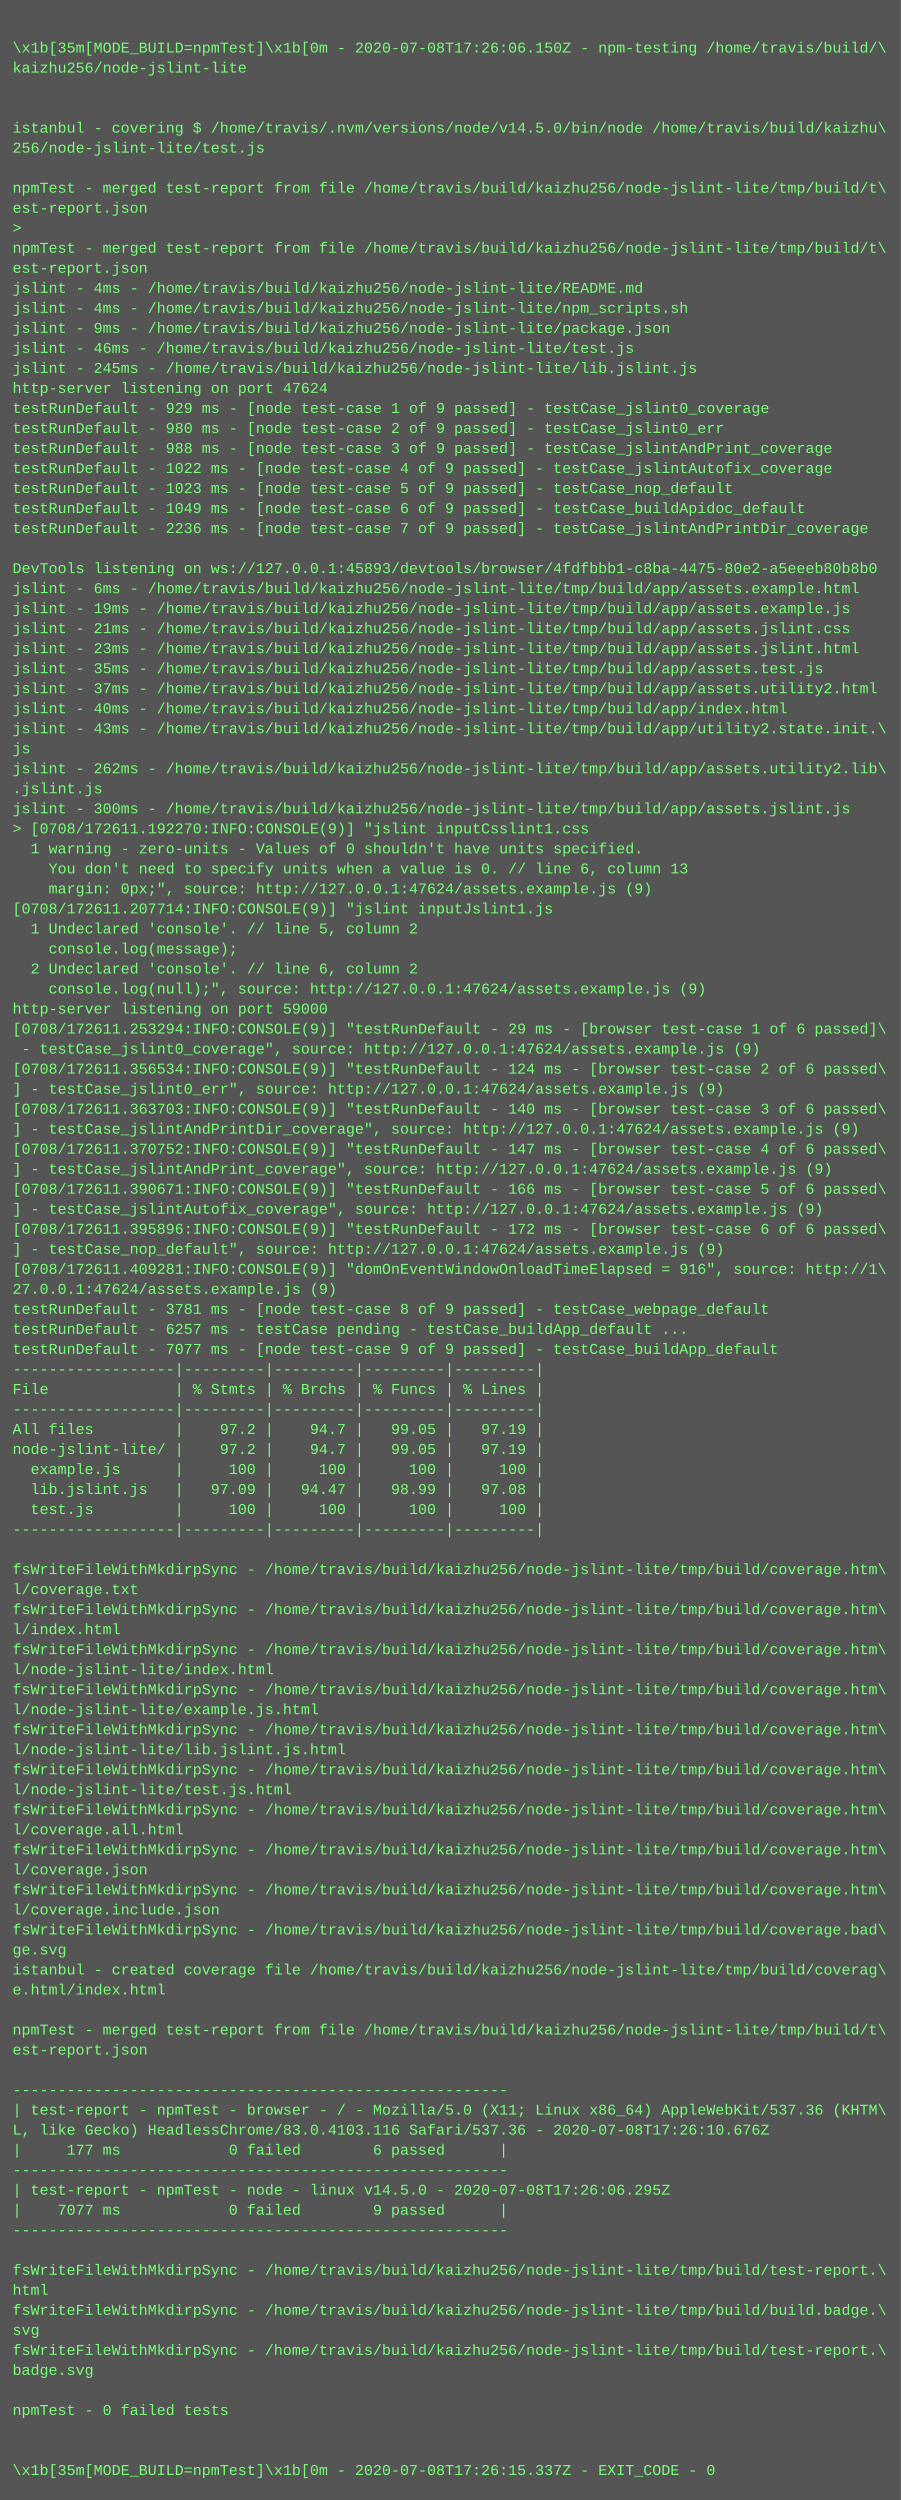
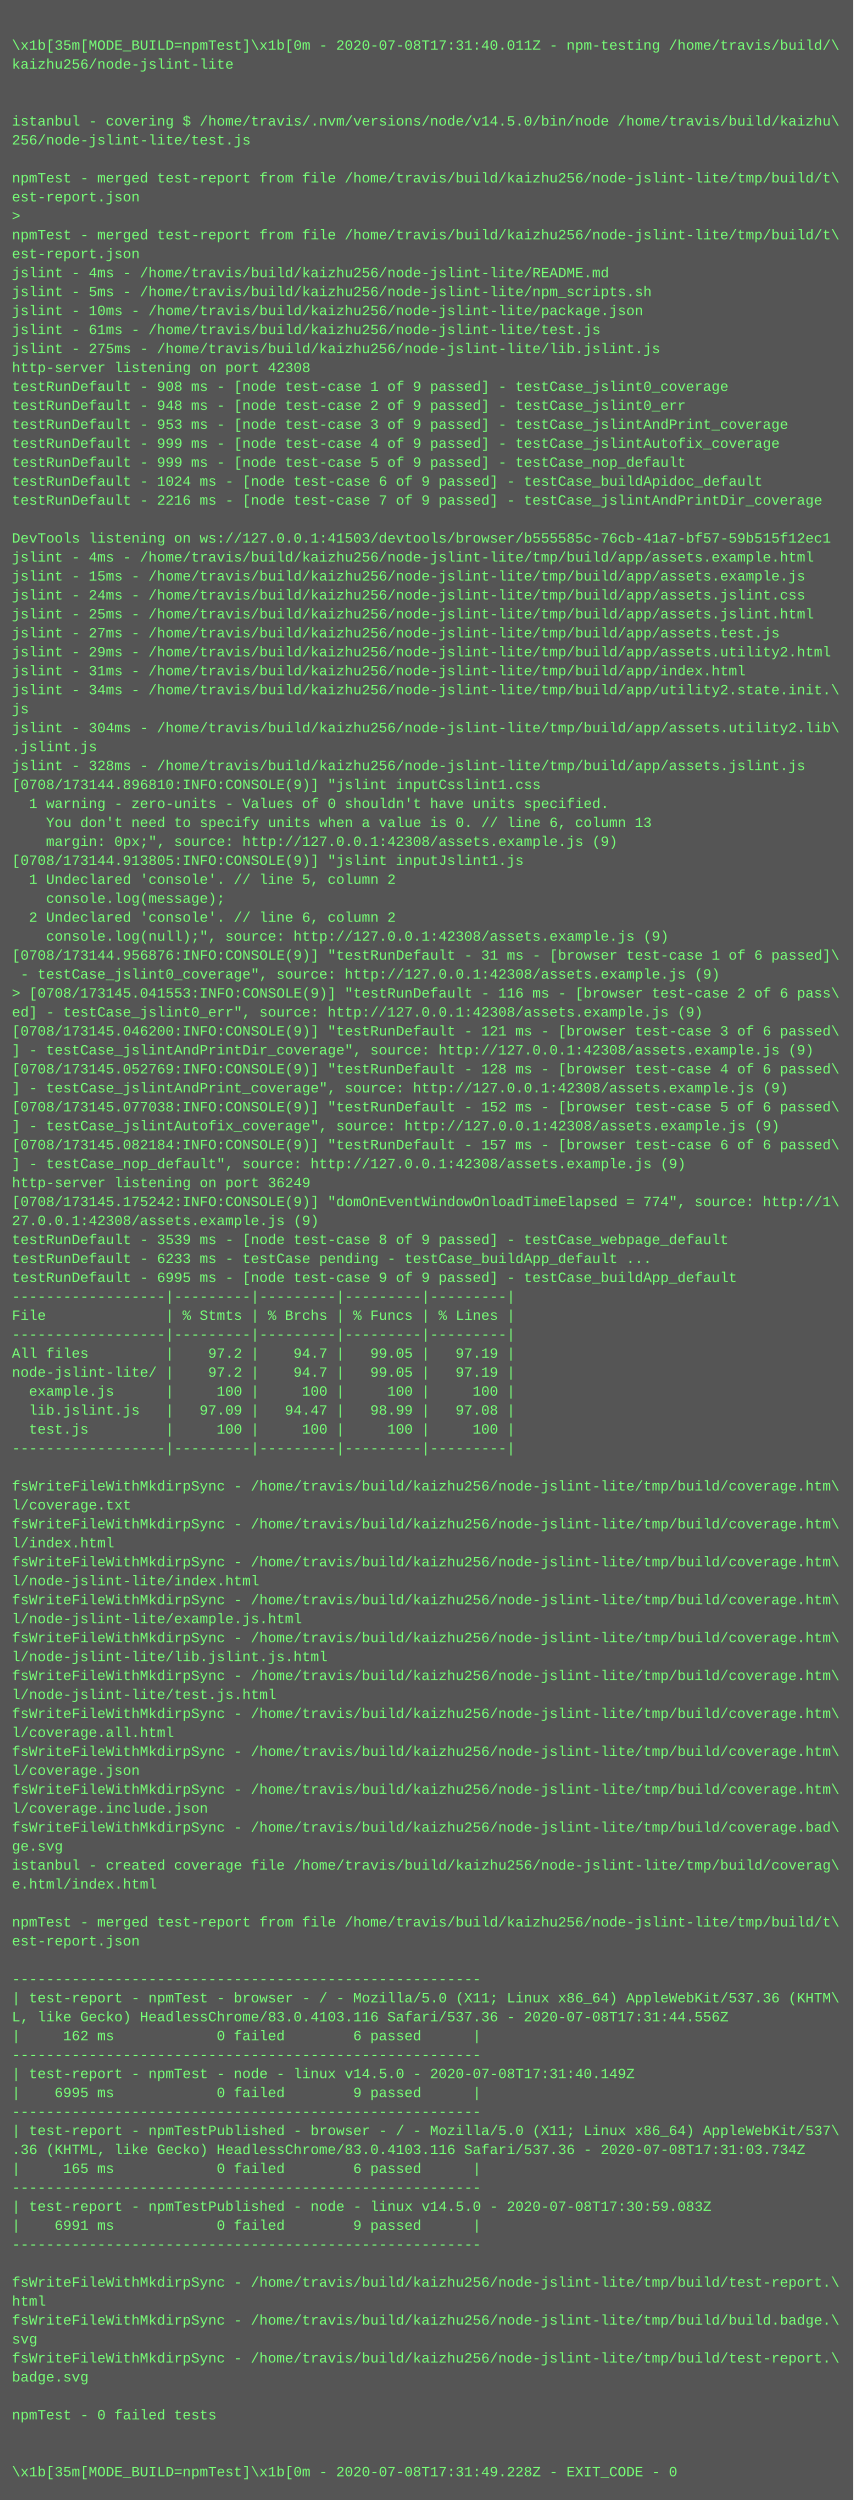
- <svg xmlns="http://www.w3.org/2000/svg" height="1998" width="720">
-   <rect height="1998" fill="#555" width="720" />
+ <svg xmlns="http://www.w3.org/2000/svg" height="2110" width="720">
+   <rect height="2110" fill="#555" width="720" />
  <text fill="#7f7" font-family="Courier New" font-size="12" xml:space="preserve">
    <tspan x="10" y="26" />
-     <tspan x="10" y="42">\x1b[35m[MODE_BUILD=npmTest]\x1b[0m - 2020-07-08T17:26:06.150Z - npm-testing /home/travis/build/\</tspan>
+     <tspan x="10" y="42">\x1b[35m[MODE_BUILD=npmTest]\x1b[0m - 2020-07-08T17:31:40.011Z - npm-testing /home/travis/build/\</tspan>
    <tspan x="10" y="58">kaizhu256/node-jslint-lite</tspan>
    <tspan x="10" y="74" />
    <tspan x="10" y="90" />
    <tspan x="10" y="106">istanbul - covering $ /home/travis/.nvm/versions/node/v14.5.0/bin/node /home/travis/build/kaizhu\</tspan>
    <tspan x="10" y="122">256/node-jslint-lite/test.js</tspan>
    <tspan x="10" y="138" />
    <tspan x="10" y="154">npmTest - merged test-report from file /home/travis/build/kaizhu256/node-jslint-lite/tmp/build/t\</tspan>
    <tspan x="10" y="170">est-report.json</tspan>
    <tspan x="10" y="186">&gt; </tspan>
    <tspan x="10" y="202">npmTest - merged test-report from file /home/travis/build/kaizhu256/node-jslint-lite/tmp/build/t\</tspan>
    <tspan x="10" y="218">est-report.json</tspan>
    <tspan x="10" y="234">jslint - 4ms - /home/travis/build/kaizhu256/node-jslint-lite/README.md</tspan>
-     <tspan x="10" y="250">jslint - 4ms - /home/travis/build/kaizhu256/node-jslint-lite/npm_scripts.sh</tspan>
-     <tspan x="10" y="266">jslint - 9ms - /home/travis/build/kaizhu256/node-jslint-lite/package.json</tspan>
-     <tspan x="10" y="282">jslint - 46ms - /home/travis/build/kaizhu256/node-jslint-lite/test.js</tspan>
-     <tspan x="10" y="298">jslint - 245ms - /home/travis/build/kaizhu256/node-jslint-lite/lib.jslint.js</tspan>
-     <tspan x="10" y="314">http-server listening on port 47624</tspan>
-     <tspan x="10" y="330">testRunDefault - 929 ms - [node test-case 1 of 9 passed] - testCase_jslint0_coverage</tspan>
-     <tspan x="10" y="346">testRunDefault - 980 ms - [node test-case 2 of 9 passed] - testCase_jslint0_err</tspan>
-     <tspan x="10" y="362">testRunDefault - 988 ms - [node test-case 3 of 9 passed] - testCase_jslintAndPrint_coverage</tspan>
-     <tspan x="10" y="378">testRunDefault - 1022 ms - [node test-case 4 of 9 passed] - testCase_jslintAutofix_coverage</tspan>
-     <tspan x="10" y="394">testRunDefault - 1023 ms - [node test-case 5 of 9 passed] - testCase_nop_default</tspan>
-     <tspan x="10" y="410">testRunDefault - 1049 ms - [node test-case 6 of 9 passed] - testCase_buildApidoc_default</tspan>
-     <tspan x="10" y="426">testRunDefault - 2236 ms - [node test-case 7 of 9 passed] - testCase_jslintAndPrintDir_coverage</tspan>
+     <tspan x="10" y="250">jslint - 5ms - /home/travis/build/kaizhu256/node-jslint-lite/npm_scripts.sh</tspan>
+     <tspan x="10" y="266">jslint - 10ms - /home/travis/build/kaizhu256/node-jslint-lite/package.json</tspan>
+     <tspan x="10" y="282">jslint - 61ms - /home/travis/build/kaizhu256/node-jslint-lite/test.js</tspan>
+     <tspan x="10" y="298">jslint - 275ms - /home/travis/build/kaizhu256/node-jslint-lite/lib.jslint.js</tspan>
+     <tspan x="10" y="314">http-server listening on port 42308</tspan>
+     <tspan x="10" y="330">testRunDefault - 908 ms - [node test-case 1 of 9 passed] - testCase_jslint0_coverage</tspan>
+     <tspan x="10" y="346">testRunDefault - 948 ms - [node test-case 2 of 9 passed] - testCase_jslint0_err</tspan>
+     <tspan x="10" y="362">testRunDefault - 953 ms - [node test-case 3 of 9 passed] - testCase_jslintAndPrint_coverage</tspan>
+     <tspan x="10" y="378">testRunDefault - 999 ms - [node test-case 4 of 9 passed] - testCase_jslintAutofix_coverage</tspan>
+     <tspan x="10" y="394">testRunDefault - 999 ms - [node test-case 5 of 9 passed] - testCase_nop_default</tspan>
+     <tspan x="10" y="410">testRunDefault - 1024 ms - [node test-case 6 of 9 passed] - testCase_buildApidoc_default</tspan>
+     <tspan x="10" y="426">testRunDefault - 2216 ms - [node test-case 7 of 9 passed] - testCase_jslintAndPrintDir_coverage</tspan>
    <tspan x="10" y="442" />
-     <tspan x="10" y="458">DevTools listening on ws://127.0.0.1:45893/devtools/browser/4fdfbbb1-c8ba-4475-80e2-a5eeeb80b8b0</tspan>
-     <tspan x="10" y="474">jslint - 6ms - /home/travis/build/kaizhu256/node-jslint-lite/tmp/build/app/assets.example.html</tspan>
-     <tspan x="10" y="490">jslint - 19ms - /home/travis/build/kaizhu256/node-jslint-lite/tmp/build/app/assets.example.js</tspan>
-     <tspan x="10" y="506">jslint - 21ms - /home/travis/build/kaizhu256/node-jslint-lite/tmp/build/app/assets.jslint.css</tspan>
-     <tspan x="10" y="522">jslint - 23ms - /home/travis/build/kaizhu256/node-jslint-lite/tmp/build/app/assets.jslint.html</tspan>
-     <tspan x="10" y="538">jslint - 35ms - /home/travis/build/kaizhu256/node-jslint-lite/tmp/build/app/assets.test.js</tspan>
-     <tspan x="10" y="554">jslint - 37ms - /home/travis/build/kaizhu256/node-jslint-lite/tmp/build/app/assets.utility2.html</tspan>
-     <tspan x="10" y="570">jslint - 40ms - /home/travis/build/kaizhu256/node-jslint-lite/tmp/build/app/index.html</tspan>
-     <tspan x="10" y="586">jslint - 43ms - /home/travis/build/kaizhu256/node-jslint-lite/tmp/build/app/utility2.state.init.\</tspan>
+     <tspan x="10" y="458">DevTools listening on ws://127.0.0.1:41503/devtools/browser/b555585c-76cb-41a7-bf57-59b515f12ec1</tspan>
+     <tspan x="10" y="474">jslint - 4ms - /home/travis/build/kaizhu256/node-jslint-lite/tmp/build/app/assets.example.html</tspan>
+     <tspan x="10" y="490">jslint - 15ms - /home/travis/build/kaizhu256/node-jslint-lite/tmp/build/app/assets.example.js</tspan>
+     <tspan x="10" y="506">jslint - 24ms - /home/travis/build/kaizhu256/node-jslint-lite/tmp/build/app/assets.jslint.css</tspan>
+     <tspan x="10" y="522">jslint - 25ms - /home/travis/build/kaizhu256/node-jslint-lite/tmp/build/app/assets.jslint.html</tspan>
+     <tspan x="10" y="538">jslint - 27ms - /home/travis/build/kaizhu256/node-jslint-lite/tmp/build/app/assets.test.js</tspan>
+     <tspan x="10" y="554">jslint - 29ms - /home/travis/build/kaizhu256/node-jslint-lite/tmp/build/app/assets.utility2.html</tspan>
+     <tspan x="10" y="570">jslint - 31ms - /home/travis/build/kaizhu256/node-jslint-lite/tmp/build/app/index.html</tspan>
+     <tspan x="10" y="586">jslint - 34ms - /home/travis/build/kaizhu256/node-jslint-lite/tmp/build/app/utility2.state.init.\</tspan>
    <tspan x="10" y="602">js</tspan>
-     <tspan x="10" y="618">jslint - 262ms - /home/travis/build/kaizhu256/node-jslint-lite/tmp/build/app/assets.utility2.lib\</tspan>
+     <tspan x="10" y="618">jslint - 304ms - /home/travis/build/kaizhu256/node-jslint-lite/tmp/build/app/assets.utility2.lib\</tspan>
    <tspan x="10" y="634">.jslint.js</tspan>
-     <tspan x="10" y="650">jslint - 300ms - /home/travis/build/kaizhu256/node-jslint-lite/tmp/build/app/assets.jslint.js</tspan>
-     <tspan x="10" y="666">&gt; [0708/172611.192270:INFO:CONSOLE(9)] "jslint inputCsslint1.css</tspan>
+     <tspan x="10" y="650">jslint - 328ms - /home/travis/build/kaizhu256/node-jslint-lite/tmp/build/app/assets.jslint.js</tspan>
+     <tspan x="10" y="666">[0708/173144.896810:INFO:CONSOLE(9)] "jslint inputCsslint1.css</tspan>
    <tspan x="10" y="682">  1 warning - zero-units - Values of 0 shouldn't have units specified.</tspan>
    <tspan x="10" y="698">    You don't need to specify units when a value is 0. // line 6, column 13</tspan>
-     <tspan x="10" y="714">    margin: 0px;", source: http://127.0.0.1:47624/assets.example.js (9)</tspan>
-     <tspan x="10" y="730">[0708/172611.207714:INFO:CONSOLE(9)] "jslint inputJslint1.js</tspan>
+     <tspan x="10" y="714">    margin: 0px;", source: http://127.0.0.1:42308/assets.example.js (9)</tspan>
+     <tspan x="10" y="730">[0708/173144.913805:INFO:CONSOLE(9)] "jslint inputJslint1.js</tspan>
    <tspan x="10" y="746">  1 Undeclared 'console'. // line 5, column 2</tspan>
    <tspan x="10" y="762">    console.log(message);</tspan>
    <tspan x="10" y="778">  2 Undeclared 'console'. // line 6, column 2</tspan>
-     <tspan x="10" y="794">    console.log(null);", source: http://127.0.0.1:47624/assets.example.js (9)</tspan>
-     <tspan x="10" y="810">http-server listening on port 59000</tspan>
-     <tspan x="10" y="826">[0708/172611.253294:INFO:CONSOLE(9)] "testRunDefault - 29 ms - [browser test-case 1 of 6 passed]\</tspan>
-     <tspan x="10" y="842"> - testCase_jslint0_coverage", source: http://127.0.0.1:47624/assets.example.js (9)</tspan>
-     <tspan x="10" y="858">[0708/172611.356534:INFO:CONSOLE(9)] "testRunDefault - 124 ms - [browser test-case 2 of 6 passed\</tspan>
-     <tspan x="10" y="874">] - testCase_jslint0_err", source: http://127.0.0.1:47624/assets.example.js (9)</tspan>
-     <tspan x="10" y="890">[0708/172611.363703:INFO:CONSOLE(9)] "testRunDefault - 140 ms - [browser test-case 3 of 6 passed\</tspan>
-     <tspan x="10" y="906">] - testCase_jslintAndPrintDir_coverage", source: http://127.0.0.1:47624/assets.example.js (9)</tspan>
-     <tspan x="10" y="922">[0708/172611.370752:INFO:CONSOLE(9)] "testRunDefault - 147 ms - [browser test-case 4 of 6 passed\</tspan>
-     <tspan x="10" y="938">] - testCase_jslintAndPrint_coverage", source: http://127.0.0.1:47624/assets.example.js (9)</tspan>
-     <tspan x="10" y="954">[0708/172611.390671:INFO:CONSOLE(9)] "testRunDefault - 166 ms - [browser test-case 5 of 6 passed\</tspan>
-     <tspan x="10" y="970">] - testCase_jslintAutofix_coverage", source: http://127.0.0.1:47624/assets.example.js (9)</tspan>
-     <tspan x="10" y="986">[0708/172611.395896:INFO:CONSOLE(9)] "testRunDefault - 172 ms - [browser test-case 6 of 6 passed\</tspan>
-     <tspan x="10" y="1002">] - testCase_nop_default", source: http://127.0.0.1:47624/assets.example.js (9)</tspan>
-     <tspan x="10" y="1018">[0708/172611.409281:INFO:CONSOLE(9)] "domOnEventWindowOnloadTimeElapsed = 916", source: http://1\</tspan>
-     <tspan x="10" y="1034">27.0.0.1:47624/assets.example.js (9)</tspan>
-     <tspan x="10" y="1050">testRunDefault - 3781 ms - [node test-case 8 of 9 passed] - testCase_webpage_default</tspan>
-     <tspan x="10" y="1066">testRunDefault - 6257 ms - testCase pending - testCase_buildApp_default ...</tspan>
-     <tspan x="10" y="1082">testRunDefault - 7077 ms - [node test-case 9 of 9 passed] - testCase_buildApp_default</tspan>
+     <tspan x="10" y="794">    console.log(null);", source: http://127.0.0.1:42308/assets.example.js (9)</tspan>
+     <tspan x="10" y="810">[0708/173144.956876:INFO:CONSOLE(9)] "testRunDefault - 31 ms - [browser test-case 1 of 6 passed]\</tspan>
+     <tspan x="10" y="826"> - testCase_jslint0_coverage", source: http://127.0.0.1:42308/assets.example.js (9)</tspan>
+     <tspan x="10" y="842">&gt; [0708/173145.041553:INFO:CONSOLE(9)] "testRunDefault - 116 ms - [browser test-case 2 of 6 pass\</tspan>
+     <tspan x="10" y="858">ed] - testCase_jslint0_err", source: http://127.0.0.1:42308/assets.example.js (9)</tspan>
+     <tspan x="10" y="874">[0708/173145.046200:INFO:CONSOLE(9)] "testRunDefault - 121 ms - [browser test-case 3 of 6 passed\</tspan>
+     <tspan x="10" y="890">] - testCase_jslintAndPrintDir_coverage", source: http://127.0.0.1:42308/assets.example.js (9)</tspan>
+     <tspan x="10" y="906">[0708/173145.052769:INFO:CONSOLE(9)] "testRunDefault - 128 ms - [browser test-case 4 of 6 passed\</tspan>
+     <tspan x="10" y="922">] - testCase_jslintAndPrint_coverage", source: http://127.0.0.1:42308/assets.example.js (9)</tspan>
+     <tspan x="10" y="938">[0708/173145.077038:INFO:CONSOLE(9)] "testRunDefault - 152 ms - [browser test-case 5 of 6 passed\</tspan>
+     <tspan x="10" y="954">] - testCase_jslintAutofix_coverage", source: http://127.0.0.1:42308/assets.example.js (9)</tspan>
+     <tspan x="10" y="970">[0708/173145.082184:INFO:CONSOLE(9)] "testRunDefault - 157 ms - [browser test-case 6 of 6 passed\</tspan>
+     <tspan x="10" y="986">] - testCase_nop_default", source: http://127.0.0.1:42308/assets.example.js (9)</tspan>
+     <tspan x="10" y="1002">http-server listening on port 36249</tspan>
+     <tspan x="10" y="1018">[0708/173145.175242:INFO:CONSOLE(9)] "domOnEventWindowOnloadTimeElapsed = 774", source: http://1\</tspan>
+     <tspan x="10" y="1034">27.0.0.1:42308/assets.example.js (9)</tspan>
+     <tspan x="10" y="1050">testRunDefault - 3539 ms - [node test-case 8 of 9 passed] - testCase_webpage_default</tspan>
+     <tspan x="10" y="1066">testRunDefault - 6233 ms - testCase pending - testCase_buildApp_default ...</tspan>
+     <tspan x="10" y="1082">testRunDefault - 6995 ms - [node test-case 9 of 9 passed] - testCase_buildApp_default</tspan>
    <tspan x="10" y="1098">------------------|---------|---------|---------|---------|</tspan>
    <tspan x="10" y="1114">File              | % Stmts | % Brchs | % Funcs | % Lines |</tspan>
    <tspan x="10" y="1130">------------------|---------|---------|---------|---------|</tspan>
    <tspan x="10" y="1146">All files         |    97.2 |    94.7 |   99.05 |   97.19 |</tspan>
    <tspan x="10" y="1162">node-jslint-lite/ |    97.2 |    94.7 |   99.05 |   97.19 |</tspan>
    <tspan x="10" y="1178">  example.js      |     100 |     100 |     100 |     100 |</tspan>
    <tspan x="10" y="1194">  lib.jslint.js   |   97.09 |   94.47 |   98.99 |   97.08 |</tspan>
    <tspan x="10" y="1210">  test.js         |     100 |     100 |     100 |     100 |</tspan>
    <tspan x="10" y="1226">------------------|---------|---------|---------|---------|</tspan>
    <tspan x="10" y="1242" />
    <tspan x="10" y="1258">fsWriteFileWithMkdirpSync - /home/travis/build/kaizhu256/node-jslint-lite/tmp/build/coverage.htm\</tspan>
    <tspan x="10" y="1274">l/coverage.txt</tspan>
    <tspan x="10" y="1290">fsWriteFileWithMkdirpSync - /home/travis/build/kaizhu256/node-jslint-lite/tmp/build/coverage.htm\</tspan>
    <tspan x="10" y="1306">l/index.html</tspan>
    <tspan x="10" y="1322">fsWriteFileWithMkdirpSync - /home/travis/build/kaizhu256/node-jslint-lite/tmp/build/coverage.htm\</tspan>
    <tspan x="10" y="1338">l/node-jslint-lite/index.html</tspan>
    <tspan x="10" y="1354">fsWriteFileWithMkdirpSync - /home/travis/build/kaizhu256/node-jslint-lite/tmp/build/coverage.htm\</tspan>
    <tspan x="10" y="1370">l/node-jslint-lite/example.js.html</tspan>
    <tspan x="10" y="1386">fsWriteFileWithMkdirpSync - /home/travis/build/kaizhu256/node-jslint-lite/tmp/build/coverage.htm\</tspan>
    <tspan x="10" y="1402">l/node-jslint-lite/lib.jslint.js.html</tspan>
    <tspan x="10" y="1418">fsWriteFileWithMkdirpSync - /home/travis/build/kaizhu256/node-jslint-lite/tmp/build/coverage.htm\</tspan>
    <tspan x="10" y="1434">l/node-jslint-lite/test.js.html</tspan>
    <tspan x="10" y="1450">fsWriteFileWithMkdirpSync - /home/travis/build/kaizhu256/node-jslint-lite/tmp/build/coverage.htm\</tspan>
    <tspan x="10" y="1466">l/coverage.all.html</tspan>
    <tspan x="10" y="1482">fsWriteFileWithMkdirpSync - /home/travis/build/kaizhu256/node-jslint-lite/tmp/build/coverage.htm\</tspan>
    <tspan x="10" y="1498">l/coverage.json</tspan>
    <tspan x="10" y="1514">fsWriteFileWithMkdirpSync - /home/travis/build/kaizhu256/node-jslint-lite/tmp/build/coverage.htm\</tspan>
    <tspan x="10" y="1530">l/coverage.include.json</tspan>
    <tspan x="10" y="1546">fsWriteFileWithMkdirpSync - /home/travis/build/kaizhu256/node-jslint-lite/tmp/build/coverage.bad\</tspan>
    <tspan x="10" y="1562">ge.svg</tspan>
    <tspan x="10" y="1578">istanbul - created coverage file /home/travis/build/kaizhu256/node-jslint-lite/tmp/build/coverag\</tspan>
    <tspan x="10" y="1594">e.html/index.html</tspan>
    <tspan x="10" y="1610" />
    <tspan x="10" y="1626">npmTest - merged test-report from file /home/travis/build/kaizhu256/node-jslint-lite/tmp/build/t\</tspan>
    <tspan x="10" y="1642">est-report.json</tspan>
    <tspan x="10" y="1658" />
    <tspan x="10" y="1674">-------------------------------------------------------</tspan>
    <tspan x="10" y="1690">| test-report - npmTest - browser - / - Mozilla/5.0 (X11; Linux x86_64) AppleWebKit/537.36 (KHTM\</tspan>
-     <tspan x="10" y="1706">L, like Gecko) HeadlessChrome/83.0.4103.116 Safari/537.36 - 2020-07-08T17:26:10.676Z</tspan>
-     <tspan x="10" y="1722">|     177 ms            0 failed        6 passed      |</tspan>
+     <tspan x="10" y="1706">L, like Gecko) HeadlessChrome/83.0.4103.116 Safari/537.36 - 2020-07-08T17:31:44.556Z</tspan>
+     <tspan x="10" y="1722">|     162 ms            0 failed        6 passed      |</tspan>
    <tspan x="10" y="1738">-------------------------------------------------------</tspan>
-     <tspan x="10" y="1754">| test-report - npmTest - node - linux v14.5.0 - 2020-07-08T17:26:06.295Z</tspan>
-     <tspan x="10" y="1770">|    7077 ms            0 failed        9 passed      |</tspan>
+     <tspan x="10" y="1754">| test-report - npmTest - node - linux v14.5.0 - 2020-07-08T17:31:40.149Z</tspan>
+     <tspan x="10" y="1770">|    6995 ms            0 failed        9 passed      |</tspan>
    <tspan x="10" y="1786">-------------------------------------------------------</tspan>
-     <tspan x="10" y="1802" />
-     <tspan x="10" y="1818">fsWriteFileWithMkdirpSync - /home/travis/build/kaizhu256/node-jslint-lite/tmp/build/test-report.\</tspan>
-     <tspan x="10" y="1834">html</tspan>
-     <tspan x="10" y="1850">fsWriteFileWithMkdirpSync - /home/travis/build/kaizhu256/node-jslint-lite/tmp/build/build.badge.\</tspan>
-     <tspan x="10" y="1866">svg</tspan>
-     <tspan x="10" y="1882">fsWriteFileWithMkdirpSync - /home/travis/build/kaizhu256/node-jslint-lite/tmp/build/test-report.\</tspan>
-     <tspan x="10" y="1898">badge.svg</tspan>
+     <tspan x="10" y="1802">| test-report - npmTestPublished - browser - / - Mozilla/5.0 (X11; Linux x86_64) AppleWebKit/537\</tspan>
+     <tspan x="10" y="1818">.36 (KHTML, like Gecko) HeadlessChrome/83.0.4103.116 Safari/537.36 - 2020-07-08T17:31:03.734Z</tspan>
+     <tspan x="10" y="1834">|     165 ms            0 failed        6 passed      |</tspan>
+     <tspan x="10" y="1850">-------------------------------------------------------</tspan>
+     <tspan x="10" y="1866">| test-report - npmTestPublished - node - linux v14.5.0 - 2020-07-08T17:30:59.083Z</tspan>
+     <tspan x="10" y="1882">|    6991 ms            0 failed        9 passed      |</tspan>
+     <tspan x="10" y="1898">-------------------------------------------------------</tspan>
    <tspan x="10" y="1914" />
-     <tspan x="10" y="1930">npmTest - 0 failed tests</tspan>
-     <tspan x="10" y="1946" />
-     <tspan x="10" y="1962" />
-     <tspan x="10" y="1978">\x1b[35m[MODE_BUILD=npmTest]\x1b[0m - 2020-07-08T17:26:15.337Z - EXIT_CODE - 0</tspan>
+     <tspan x="10" y="1930">fsWriteFileWithMkdirpSync - /home/travis/build/kaizhu256/node-jslint-lite/tmp/build/test-report.\</tspan>
+     <tspan x="10" y="1946">html</tspan>
+     <tspan x="10" y="1962">fsWriteFileWithMkdirpSync - /home/travis/build/kaizhu256/node-jslint-lite/tmp/build/build.badge.\</tspan>
+     <tspan x="10" y="1978">svg</tspan>
+     <tspan x="10" y="1994">fsWriteFileWithMkdirpSync - /home/travis/build/kaizhu256/node-jslint-lite/tmp/build/test-report.\</tspan>
+     <tspan x="10" y="2010">badge.svg</tspan>
+     <tspan x="10" y="2026" />
+     <tspan x="10" y="2042">npmTest - 0 failed tests</tspan>
+     <tspan x="10" y="2058" />
+     <tspan x="10" y="2074" />
+     <tspan x="10" y="2090">\x1b[35m[MODE_BUILD=npmTest]\x1b[0m - 2020-07-08T17:31:49.228Z - EXIT_CODE - 0</tspan>
  </text>
</svg>
